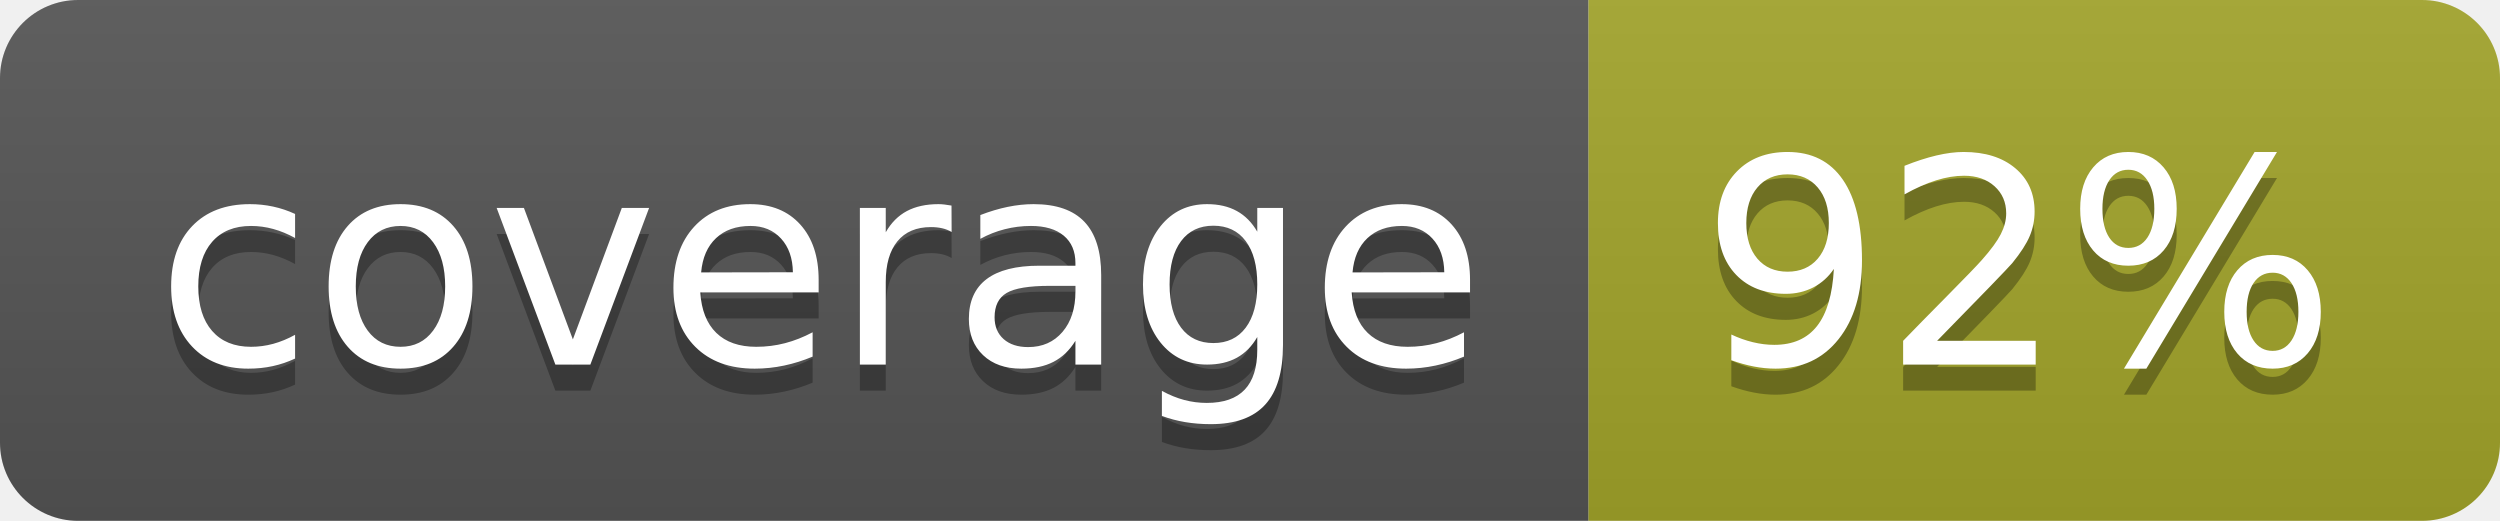
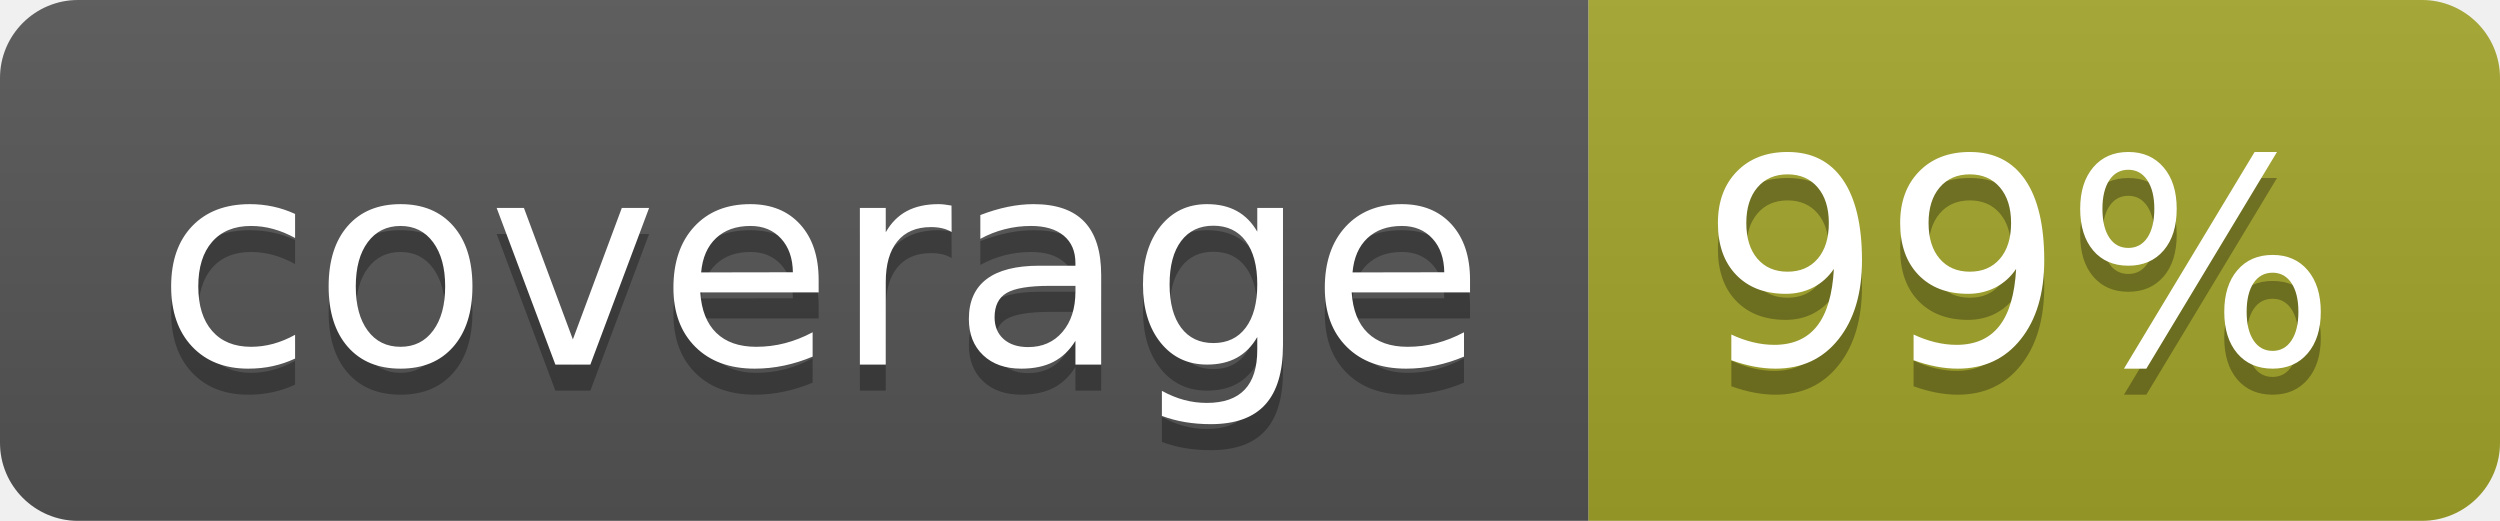
<svg xmlns="http://www.w3.org/2000/svg" width="96" height="20">
  <linearGradient id="b" x2="0" y2="100%">
    <stop offset="0" stop-color="#bbb" stop-opacity=".1" />
    <stop offset="1" stop-opacity=".1" />
  </linearGradient>
  <clipPath id="a">
    <rect width="96" height="20" rx="3" fill="#fff" />
  </clipPath>
  <g clip-path="url(#a)">
    <path fill="#555" d="M0 0h61v20H0z" />
    <path fill="#A3A52A" d="M61 0h35v20H61z" />
    <path fill="url(#b)" d="M0 0h96v20H0z" />
  </g>
  <g fill="#fff" text-anchor="middle" font-family="DejaVu Sans,Verdana,Geneva,sans-serif" font-size="110">
    <text x="315" y="150" fill="#010101" fill-opacity=".3" transform="scale(.1)" textLength="510">coverage</text>
    <text x="315" y="140" transform="scale(.1)" textLength="510">coverage</text>
-     <text x="775" y="150" fill="#010101" fill-opacity=".3" transform="scale(.1)" textLength="250">92%</text>
-     <text x="775" y="140" transform="scale(.1)" textLength="250">92%</text>
+     <text x="775" y="150" fill="#010101" fill-opacity=".3" transform="scale(.1)" textLength="250">99%</text>
+     <text x="775" y="140" transform="scale(.1)" textLength="250">99%</text>
  </g>
</svg>
